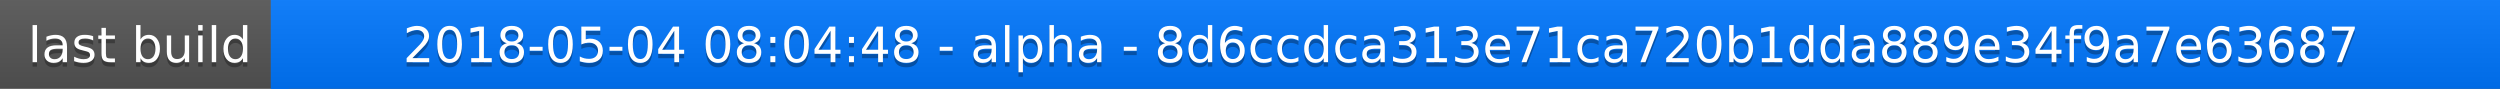
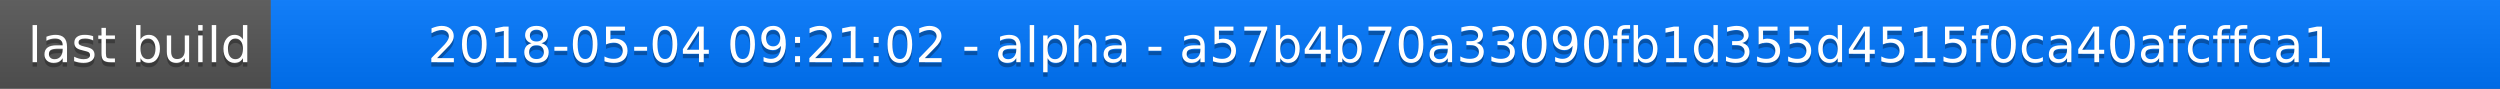
<svg xmlns="http://www.w3.org/2000/svg" width="563" height="20">
  <linearGradient id="a" x2="0" y2="100%">
    <stop offset="0" stop-color="#bbb" stop-opacity=".1" />
    <stop offset="1" stop-opacity=".1" />
  </linearGradient>
  <rect rx="0" width="563" height="20" fill="#555" />
  <rect rx="0" x="61" width="502" height="20" fill="#07f" />
  <path fill="#07f" d="M61 0h4v20h-4z" />
  <rect rx="0" width="563" height="20" fill="url(#a)" />
  <g fill="#fff" text-anchor="middle" font-family="DejaVu Sans,Verdana,Geneva,sans-serif" font-size="11">
    <text x="31.5" y="15" fill="#010101" fill-opacity=".3">last build</text>
    <text x="31.5" y="14">last build</text>
-     <text x="311" y="15" fill="#010101" fill-opacity=".3">2018-05-04 08:04:48 - alpha - 8d6ccdca313e71ca720b1dda889e34f9a7e63687</text>
-     <text x="311" y="14">2018-05-04 08:04:48 - alpha - 8d6ccdca313e71ca720b1dda889e34f9a7e63687</text>
+     <text x="311" y="15" fill="#010101" fill-opacity=".3">2018-05-04 09:21:02 - alpha - a57b4b70a33090fb1d355d4515f0ca40afcffca1</text>
+     <text x="311" y="14">2018-05-04 09:21:02 - alpha - a57b4b70a33090fb1d355d4515f0ca40afcffca1</text>
  </g>
</svg>
